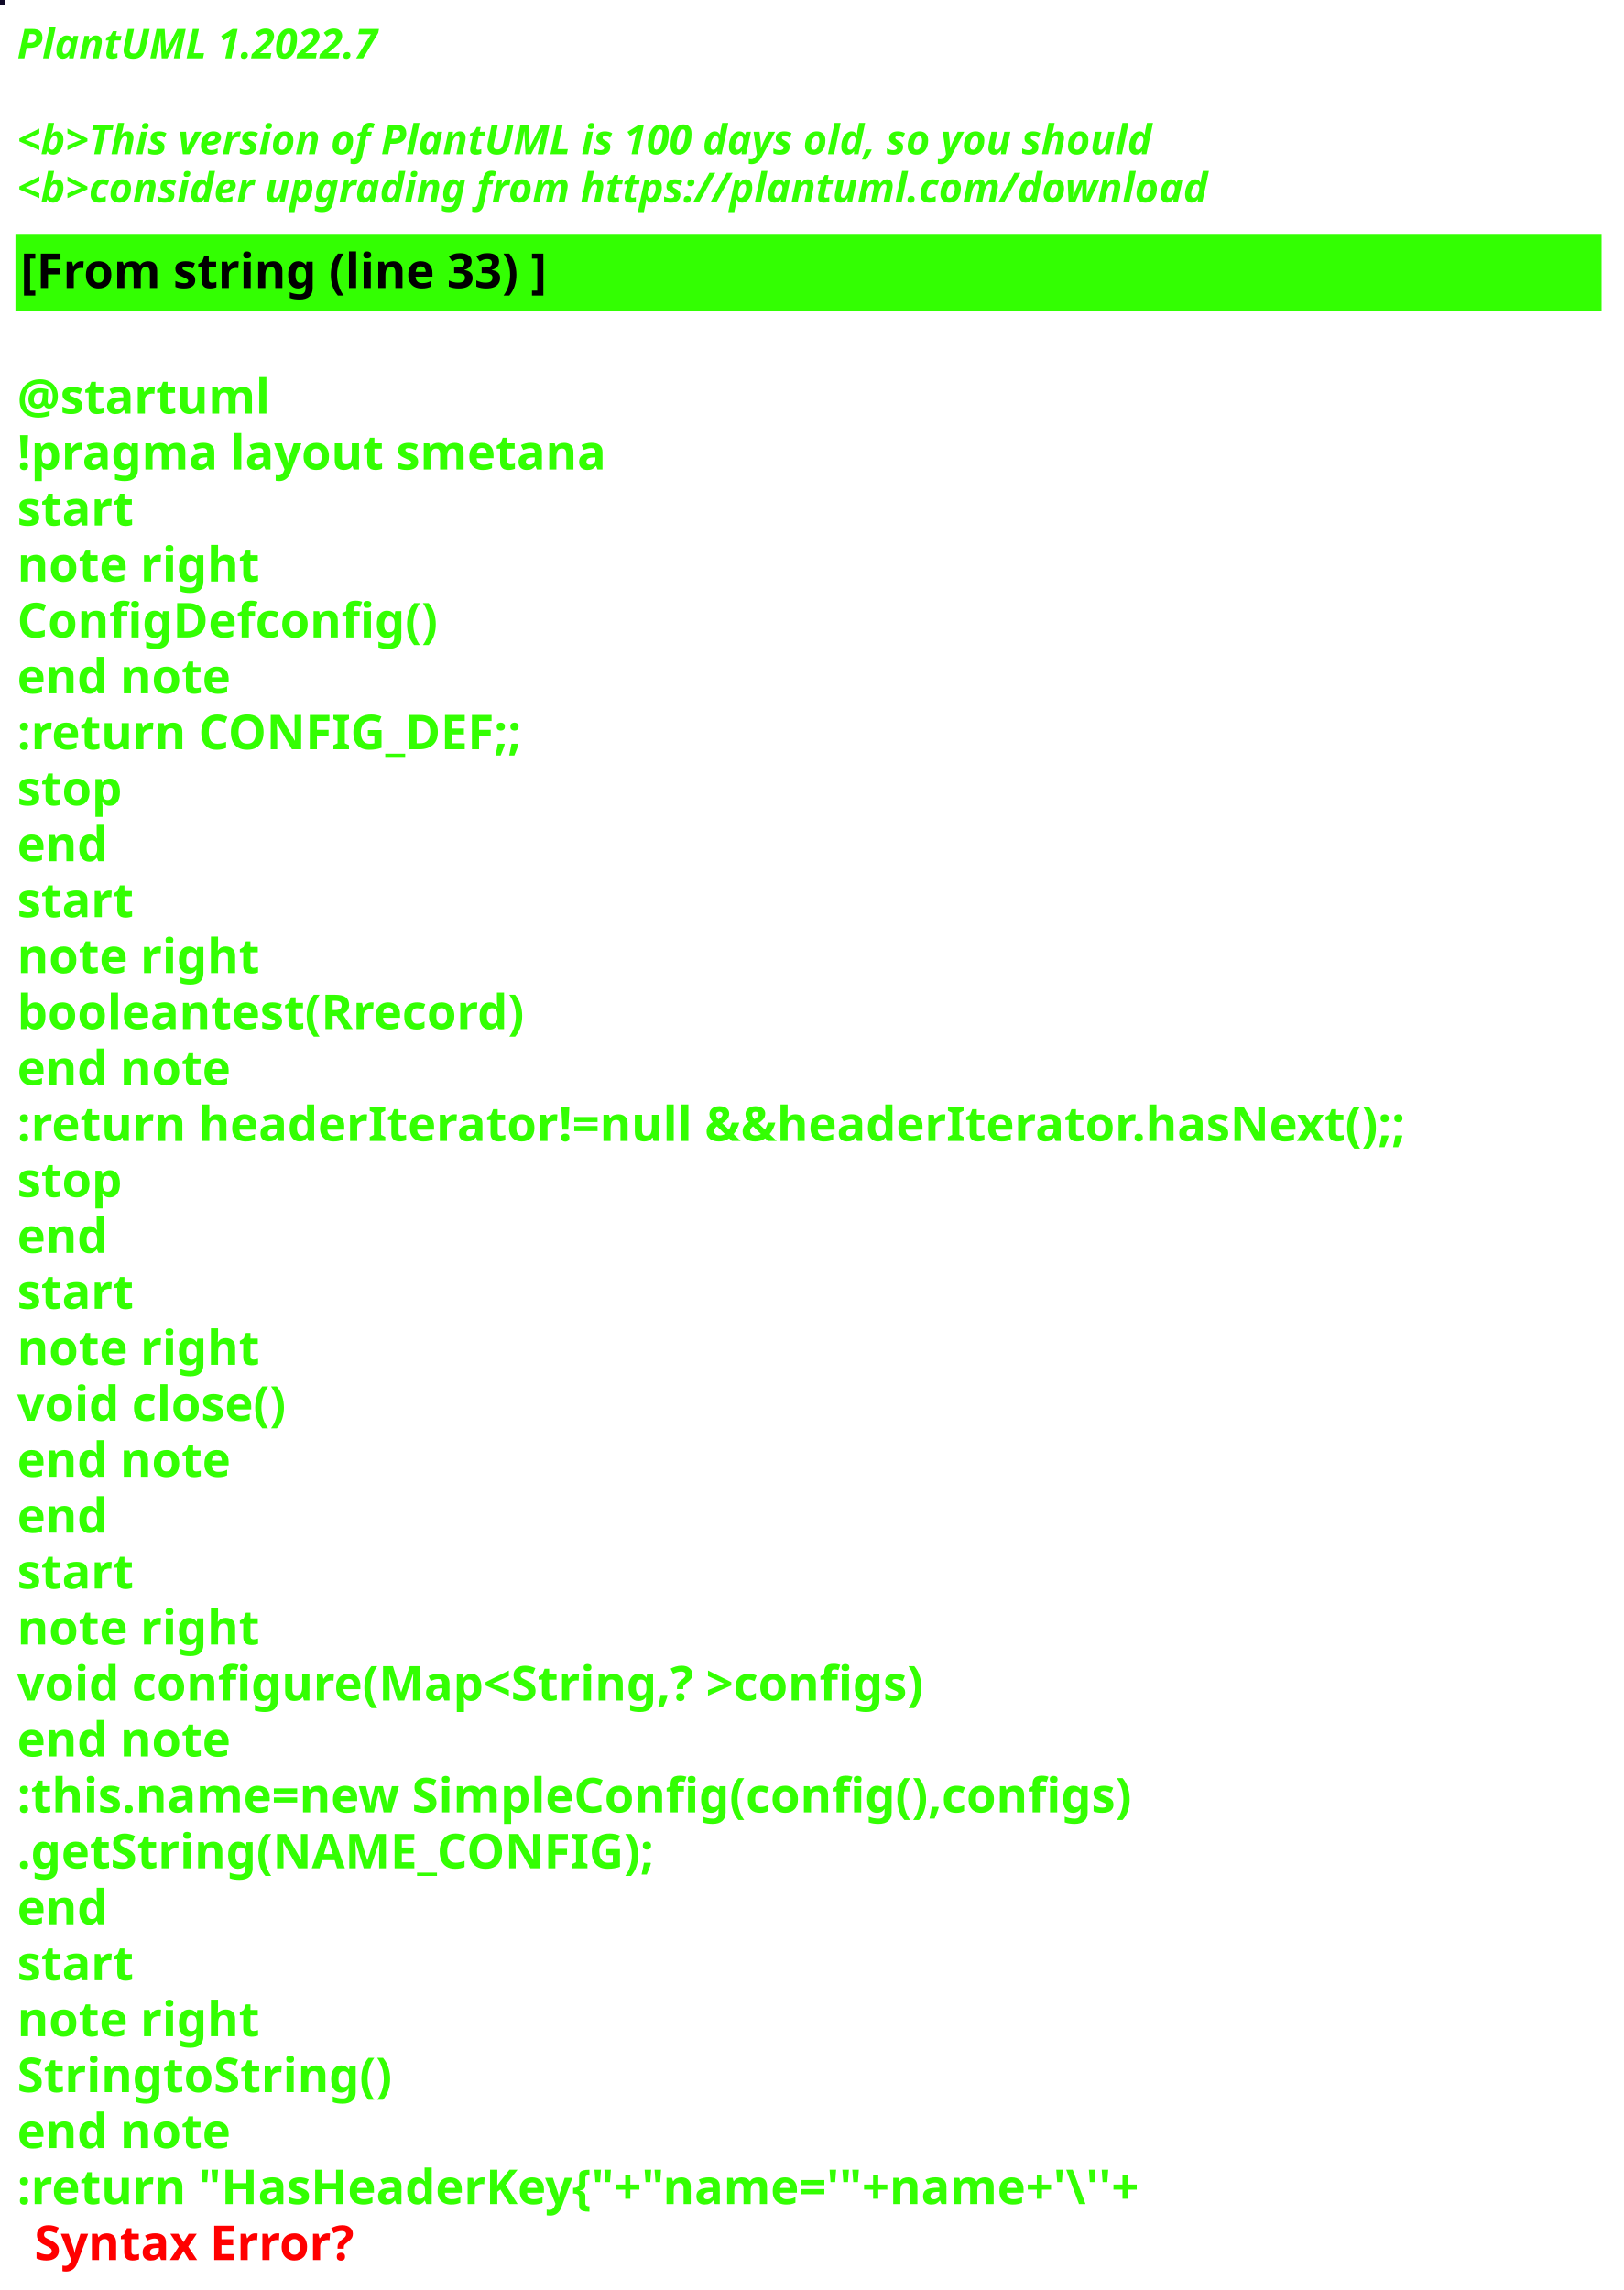
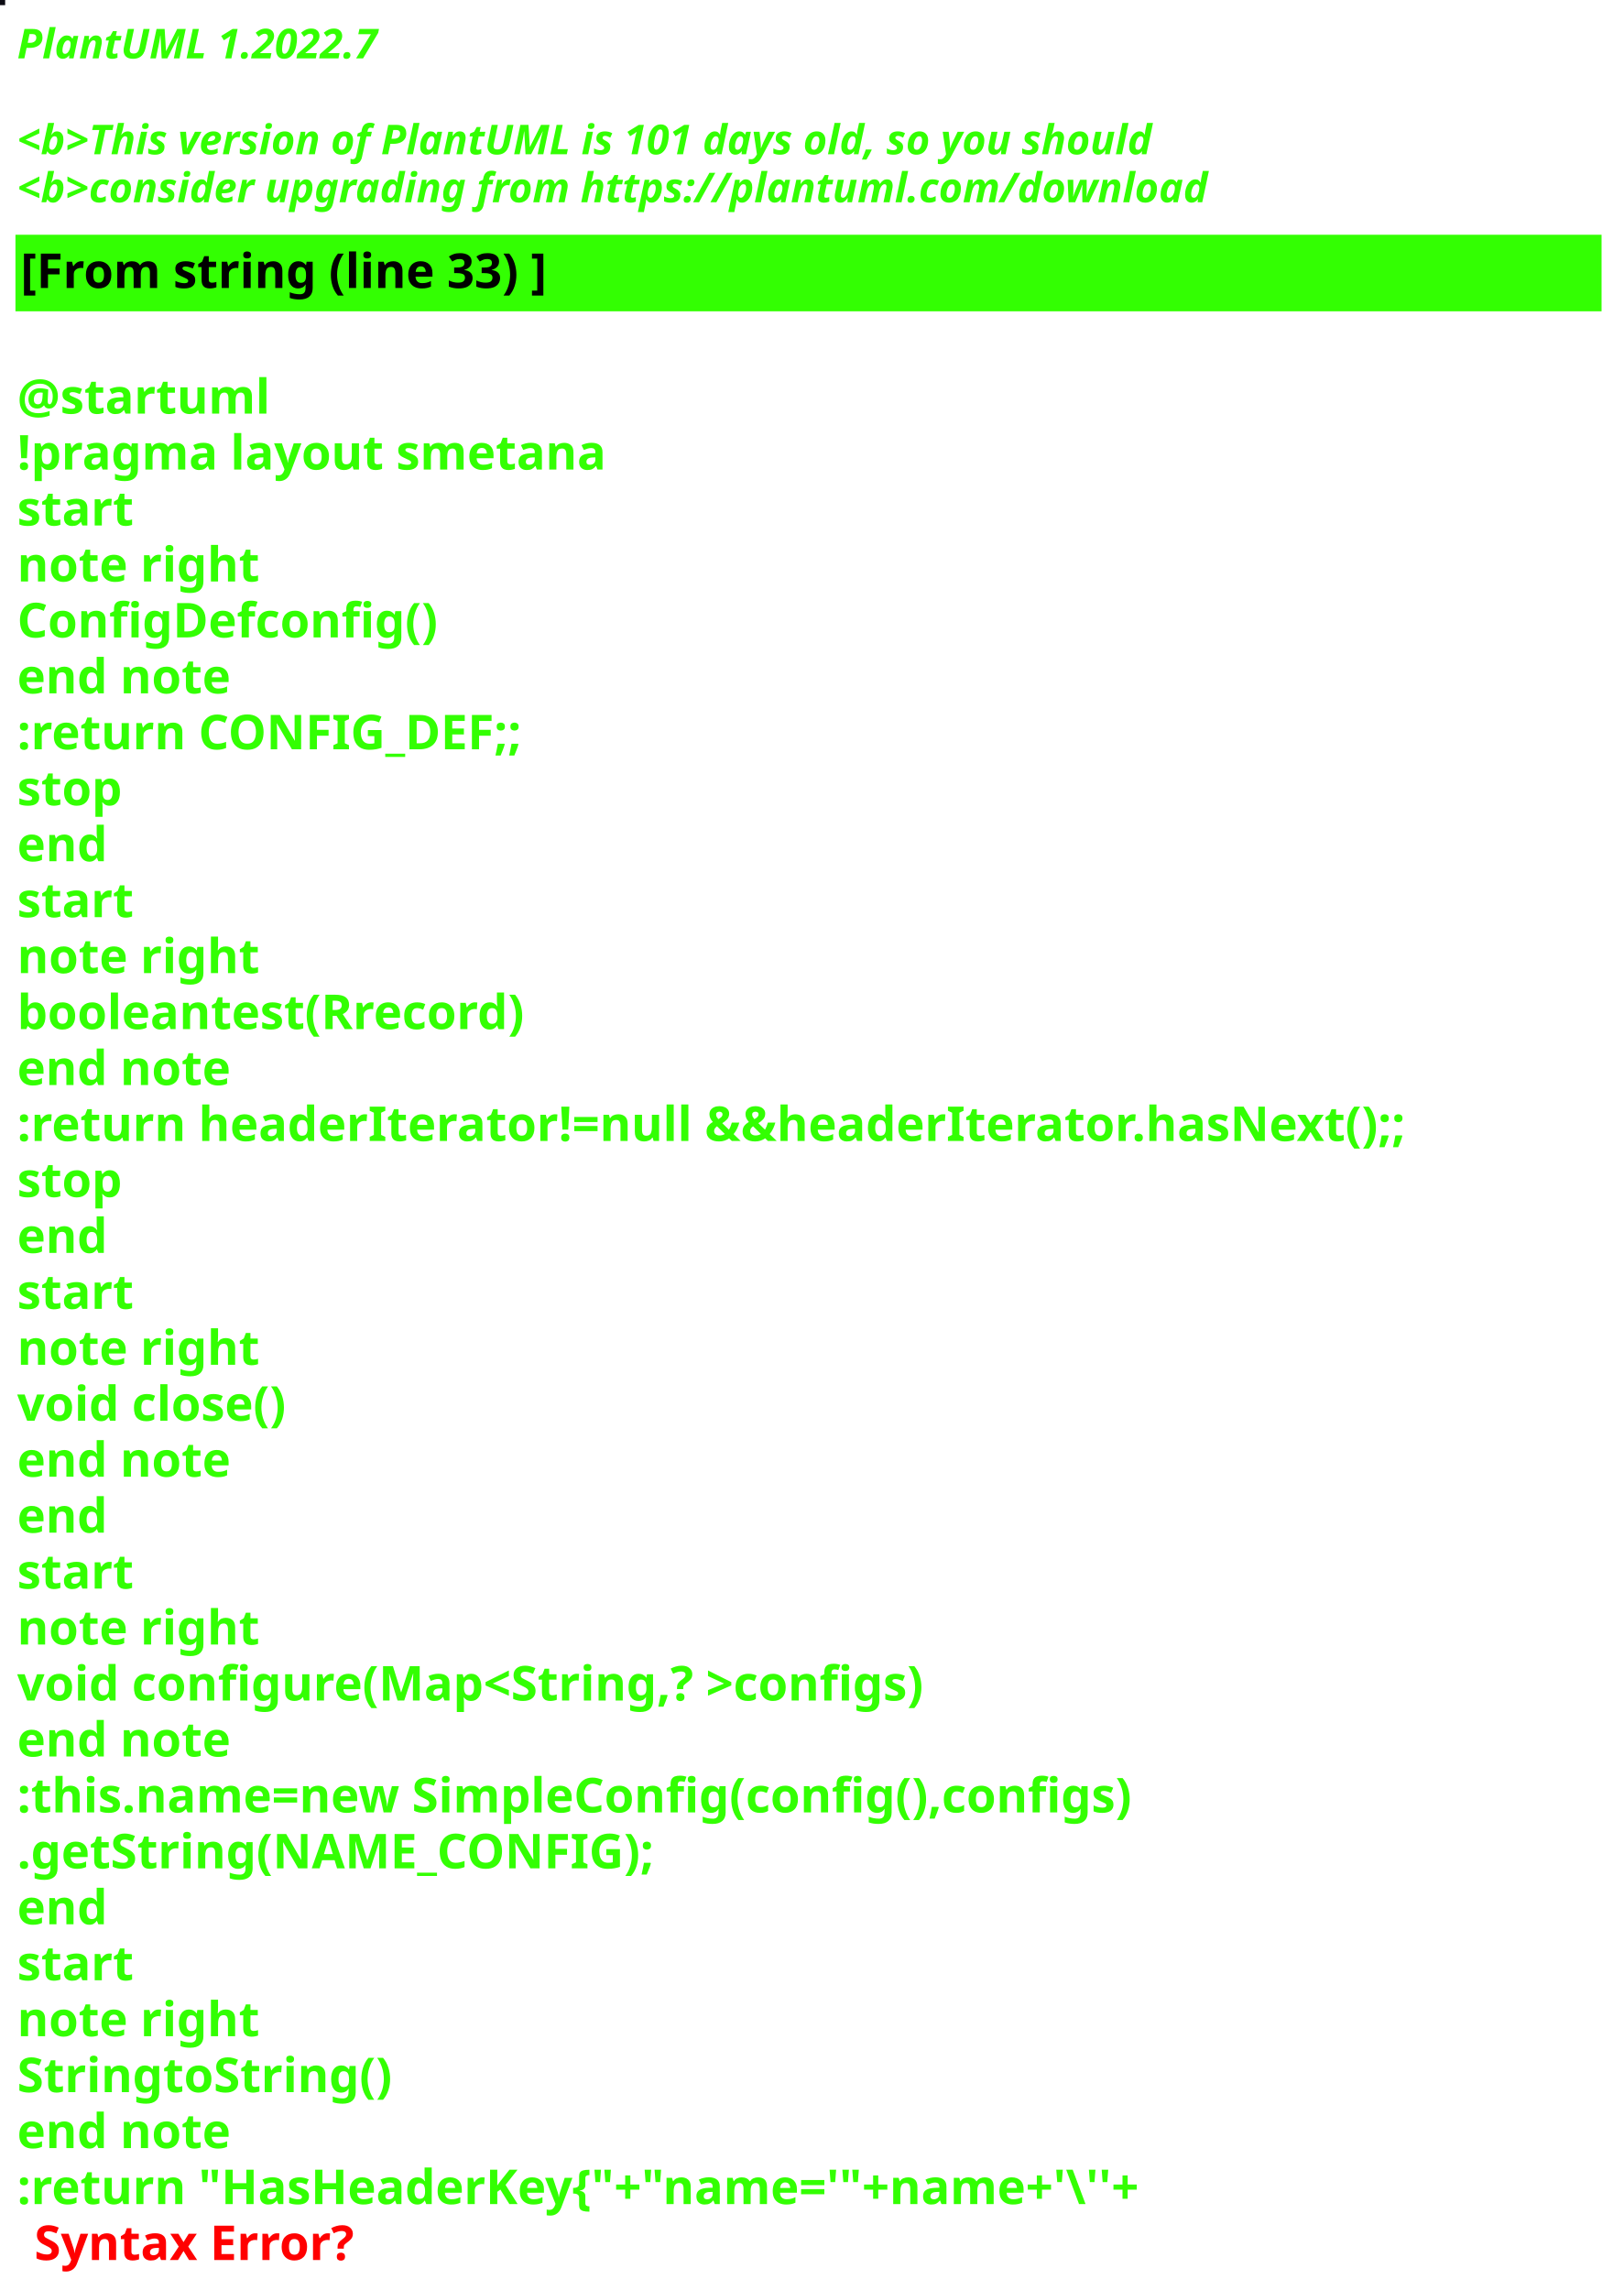
<svg xmlns="http://www.w3.org/2000/svg" contentStyleType="text/css" height="667px" preserveAspectRatio="none" style="width:473px;height:667px;background:#000000;" version="1.1" viewBox="0 0 473 667" width="473px" zoomAndPan="magnify">
  <defs />
  <g>
-     <rect fill="#0F0927" height="1" style="stroke:#0F0927;stroke-width:1.0;" width="1" x="0" y="0" />
+     <rect fill="#0C0B13" height="1" style="stroke:#0C0B13;stroke-width:1.0;" width="1" x="0" y="0" />
    <text fill="#33FF02" font-family="sans-serif" font-size="12" font-style="italic" font-weight="bold" lengthAdjust="spacing" textLength="127" x="5" y="17">PlantUML 1.2022.7</text>
    <text fill="#33FF02" font-family="sans-serif" font-size="12" font-style="italic" font-weight="bold" lengthAdjust="spacing" textLength="4" x="5" y="30.969"> </text>
-     <text fill="#33FF02" font-family="sans-serif" font-size="12" font-style="italic" font-weight="bold" lengthAdjust="spacing" textLength="399" x="5" y="44.938">&lt;b&gt;This version of PlantUML is 100 days old, so you should</text>
+     <text fill="#33FF02" font-family="sans-serif" font-size="12" font-style="italic" font-weight="bold" lengthAdjust="spacing" textLength="399" x="5" y="44.938">&lt;b&gt;This version of PlantUML is 101 days old, so you should</text>
    <text fill="#33FF02" font-family="sans-serif" font-size="12" font-style="italic" font-weight="bold" lengthAdjust="spacing" textLength="408" x="5" y="58.906">&lt;b&gt;consider upgrading from https://plantuml.com/download</text>
    <rect fill="#33FF02" height="21.297" style="stroke:#33FF02;stroke-width:1.0;" width="461" x="5" y="68.875" />
    <text fill="#000000" font-family="sans-serif" font-size="14" font-weight="bold" lengthAdjust="spacing" textLength="178" x="6" y="83.875">[From string (line 33) ]</text>
    <text fill="#33FF02" font-family="sans-serif" font-size="14" font-weight="bold" lengthAdjust="spacing" textLength="5" x="5" y="104.172"> </text>
    <text fill="#33FF02" font-family="sans-serif" font-size="14" font-weight="bold" lengthAdjust="spacing" textLength="79" x="5" y="120.469">@startuml</text>
    <text fill="#33FF02" font-family="sans-serif" font-size="14" font-weight="bold" lengthAdjust="spacing" textLength="190" x="5" y="136.766">!pragma layout smetana</text>
    <text fill="#33FF02" font-family="sans-serif" font-size="14" font-weight="bold" lengthAdjust="spacing" textLength="37" x="5" y="153.062">start</text>
    <text fill="#33FF02" font-family="sans-serif" font-size="14" font-weight="bold" lengthAdjust="spacing" textLength="78" x="5" y="169.359">note right</text>
    <text fill="#33FF02" font-family="sans-serif" font-size="14" font-weight="bold" lengthAdjust="spacing" textLength="139" x="5" y="185.656">ConfigDefconfig()</text>
    <text fill="#33FF02" font-family="sans-serif" font-size="14" font-weight="bold" lengthAdjust="spacing" textLength="71" x="5" y="201.953">end note</text>
    <text fill="#33FF02" font-family="sans-serif" font-size="14" font-weight="bold" lengthAdjust="spacing" textLength="168" x="5" y="218.25">:return CONFIG_DEF;;</text>
    <text fill="#33FF02" font-family="sans-serif" font-size="14" font-weight="bold" lengthAdjust="spacing" textLength="35" x="5" y="234.547">stop</text>
    <text fill="#33FF02" font-family="sans-serif" font-size="14" font-weight="bold" lengthAdjust="spacing" textLength="30" x="5" y="250.844">end</text>
    <text fill="#33FF02" font-family="sans-serif" font-size="14" font-weight="bold" lengthAdjust="spacing" textLength="37" x="5" y="267.141">start</text>
    <text fill="#33FF02" font-family="sans-serif" font-size="14" font-weight="bold" lengthAdjust="spacing" textLength="78" x="5" y="283.438">note right</text>
    <text fill="#33FF02" font-family="sans-serif" font-size="14" font-weight="bold" lengthAdjust="spacing" textLength="169" x="5" y="299.734">booleantest(Rrecord)</text>
    <text fill="#33FF02" font-family="sans-serif" font-size="14" font-weight="bold" lengthAdjust="spacing" textLength="71" x="5" y="316.031">end note</text>
    <text fill="#33FF02" font-family="sans-serif" font-size="14" font-weight="bold" lengthAdjust="spacing" textLength="461" x="5" y="332.328">:return headerIterator!=null &amp;&amp;headerIterator.hasNext();;</text>
    <text fill="#33FF02" font-family="sans-serif" font-size="14" font-weight="bold" lengthAdjust="spacing" textLength="35" x="5" y="348.625">stop</text>
    <text fill="#33FF02" font-family="sans-serif" font-size="14" font-weight="bold" lengthAdjust="spacing" textLength="30" x="5" y="364.922">end</text>
    <text fill="#33FF02" font-family="sans-serif" font-size="14" font-weight="bold" lengthAdjust="spacing" textLength="37" x="5" y="381.219">start</text>
    <text fill="#33FF02" font-family="sans-serif" font-size="14" font-weight="bold" lengthAdjust="spacing" textLength="78" x="5" y="397.516">note right</text>
    <text fill="#33FF02" font-family="sans-serif" font-size="14" font-weight="bold" lengthAdjust="spacing" textLength="92" x="5" y="413.812">void close()</text>
    <text fill="#33FF02" font-family="sans-serif" font-size="14" font-weight="bold" lengthAdjust="spacing" textLength="71" x="5" y="430.109">end note</text>
    <text fill="#33FF02" font-family="sans-serif" font-size="14" font-weight="bold" lengthAdjust="spacing" textLength="30" x="5" y="446.406">end</text>
    <text fill="#33FF02" font-family="sans-serif" font-size="14" font-weight="bold" lengthAdjust="spacing" textLength="37" x="5" y="462.703">start</text>
    <text fill="#33FF02" font-family="sans-serif" font-size="14" font-weight="bold" lengthAdjust="spacing" textLength="78" x="5" y="479">note right</text>
    <text fill="#33FF02" font-family="sans-serif" font-size="14" font-weight="bold" lengthAdjust="spacing" textLength="305" x="5" y="495.297">void configure(Map&lt;String,? &gt;configs)</text>
    <text fill="#33FF02" font-family="sans-serif" font-size="14" font-weight="bold" lengthAdjust="spacing" textLength="71" x="5" y="511.594">end note</text>
    <text fill="#33FF02" font-family="sans-serif" font-size="14" font-weight="bold" lengthAdjust="spacing" textLength="373" x="5" y="527.891">:this.name=new SimpleConfig(config(),configs)</text>
    <text fill="#33FF02" font-family="sans-serif" font-size="14" font-weight="bold" lengthAdjust="spacing" textLength="206" x="5" y="544.188">.getString(NAME_CONFIG);</text>
    <text fill="#33FF02" font-family="sans-serif" font-size="14" font-weight="bold" lengthAdjust="spacing" textLength="30" x="5" y="560.484">end</text>
    <text fill="#33FF02" font-family="sans-serif" font-size="14" font-weight="bold" lengthAdjust="spacing" textLength="37" x="5" y="576.781">start</text>
    <text fill="#33FF02" font-family="sans-serif" font-size="14" font-weight="bold" lengthAdjust="spacing" textLength="78" x="5" y="593.078">note right</text>
    <text fill="#33FF02" font-family="sans-serif" font-size="14" font-weight="bold" lengthAdjust="spacing" textLength="122" x="5" y="609.375">StringtoString()</text>
    <text fill="#33FF02" font-family="sans-serif" font-size="14" font-weight="bold" lengthAdjust="spacing" textLength="71" x="5" y="625.672">end note</text>
    <text fill="#33FF02" font-family="sans-serif" font-size="14" font-weight="bold" lengthAdjust="spacing" text-decoration="wavy underline" textLength="382" x="5" y="641.969">:return "HasHeaderKey{"+"name='"+name+'\''+</text>
    <text fill="#FF0000" font-family="sans-serif" font-size="14" font-weight="bold" lengthAdjust="spacing" textLength="106" x="10" y="658.266">Syntax Error?</text>
  </g>
</svg>
